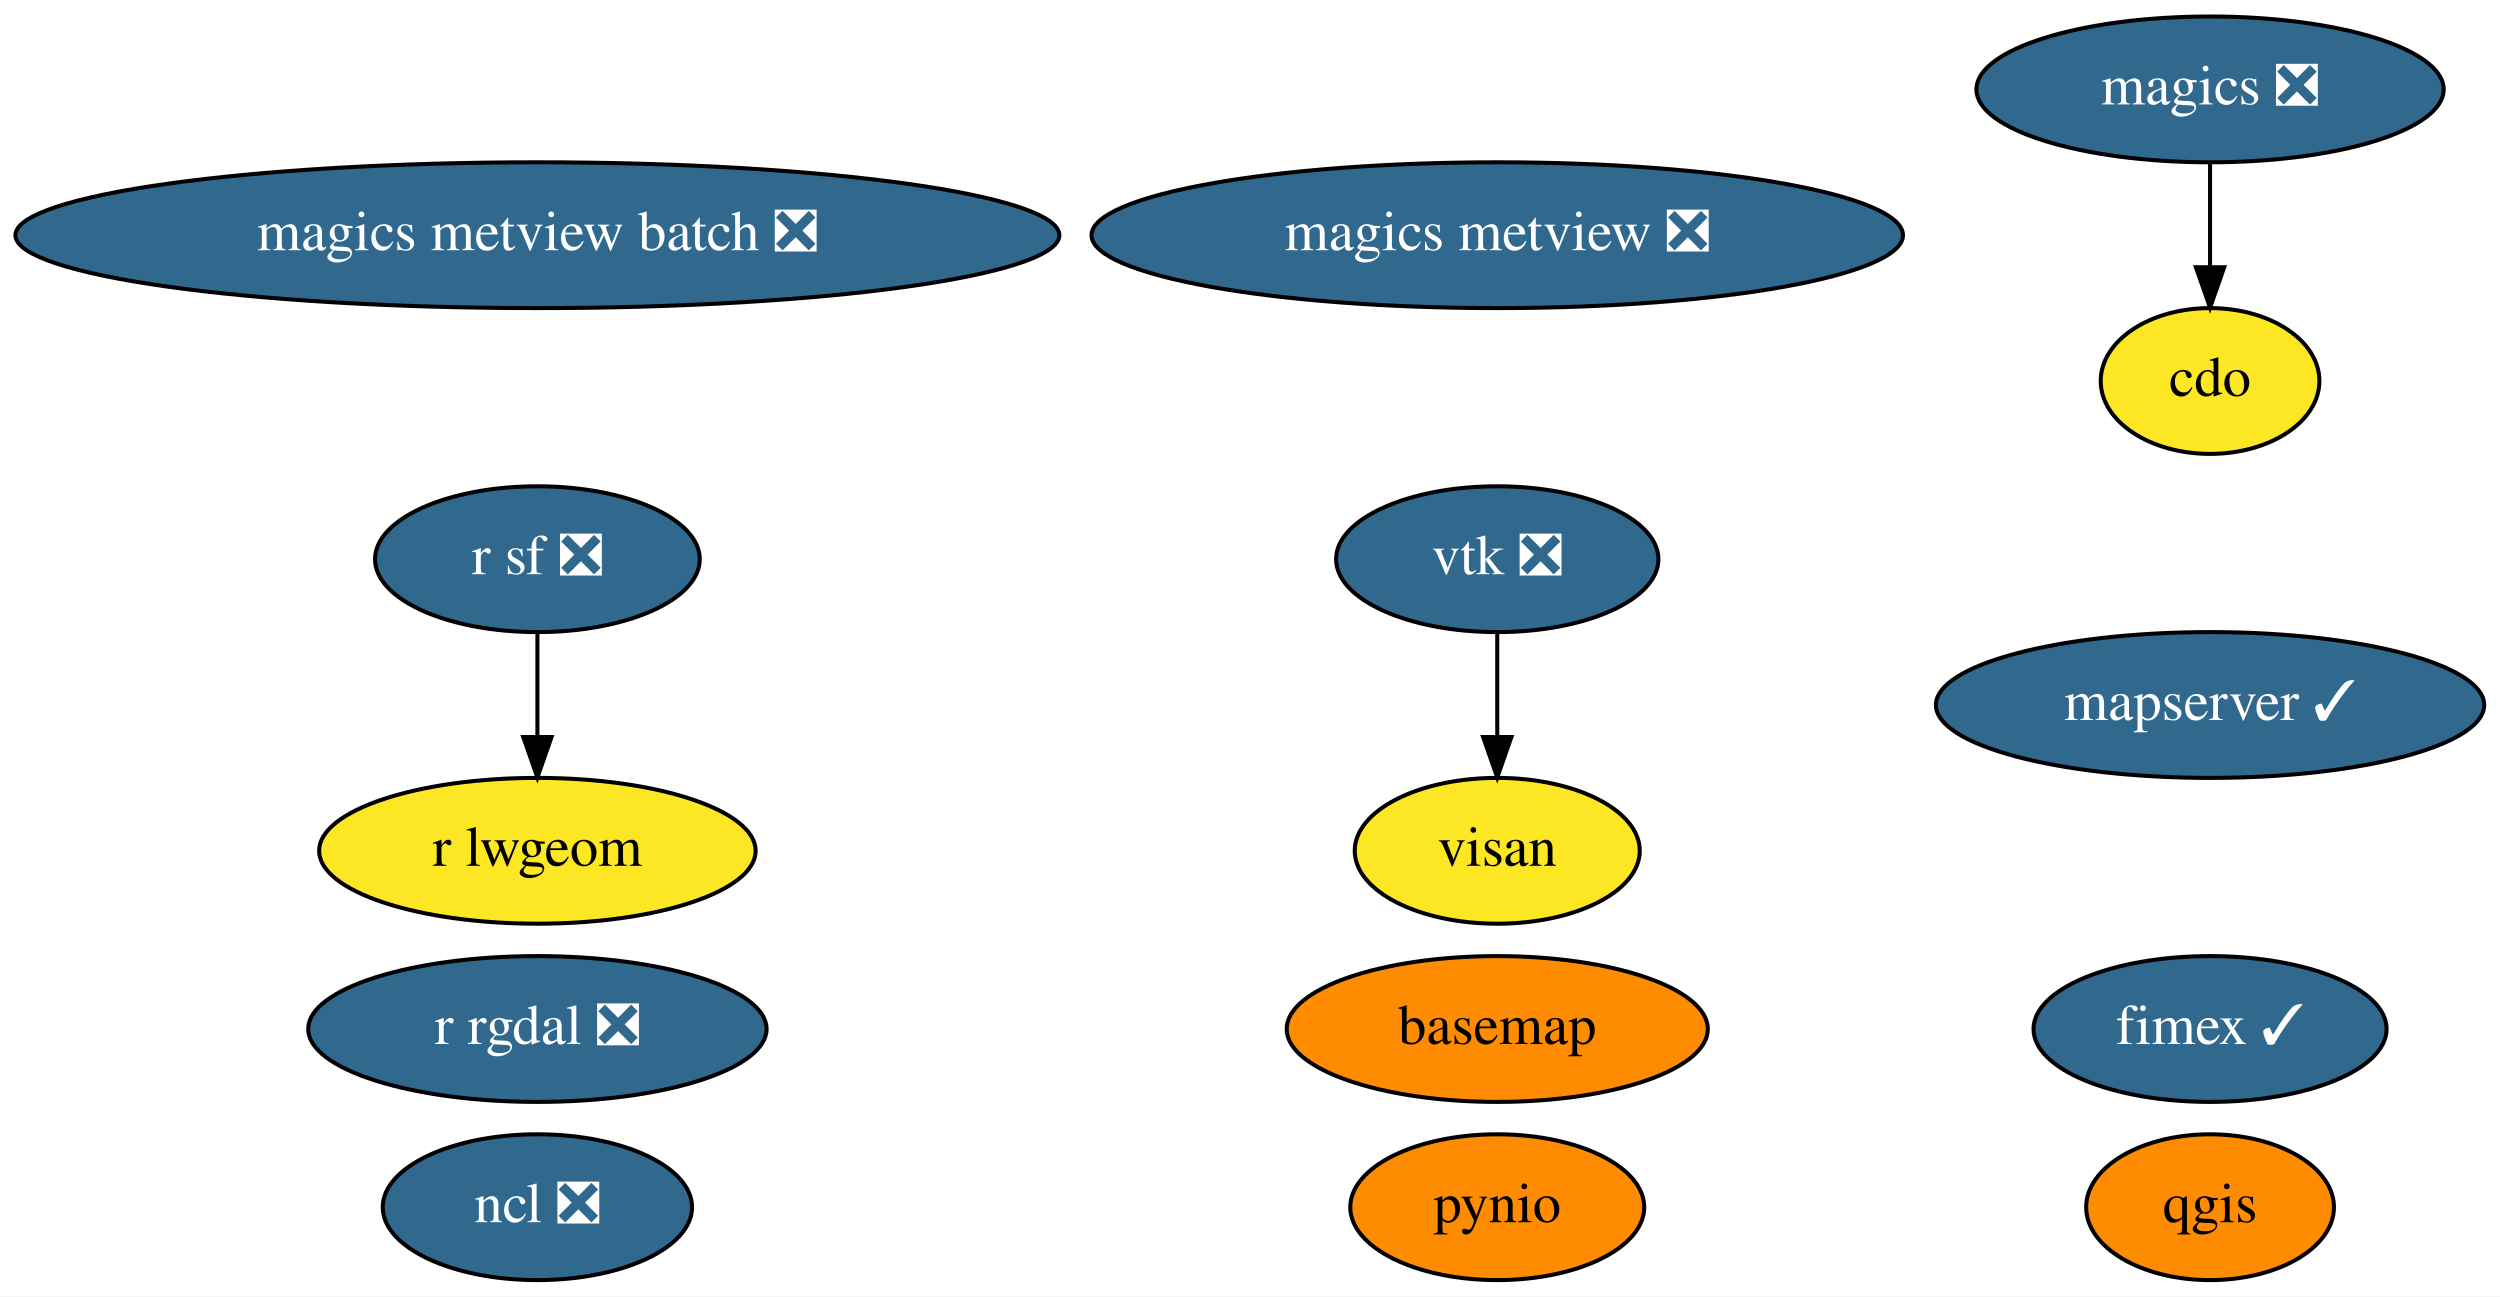
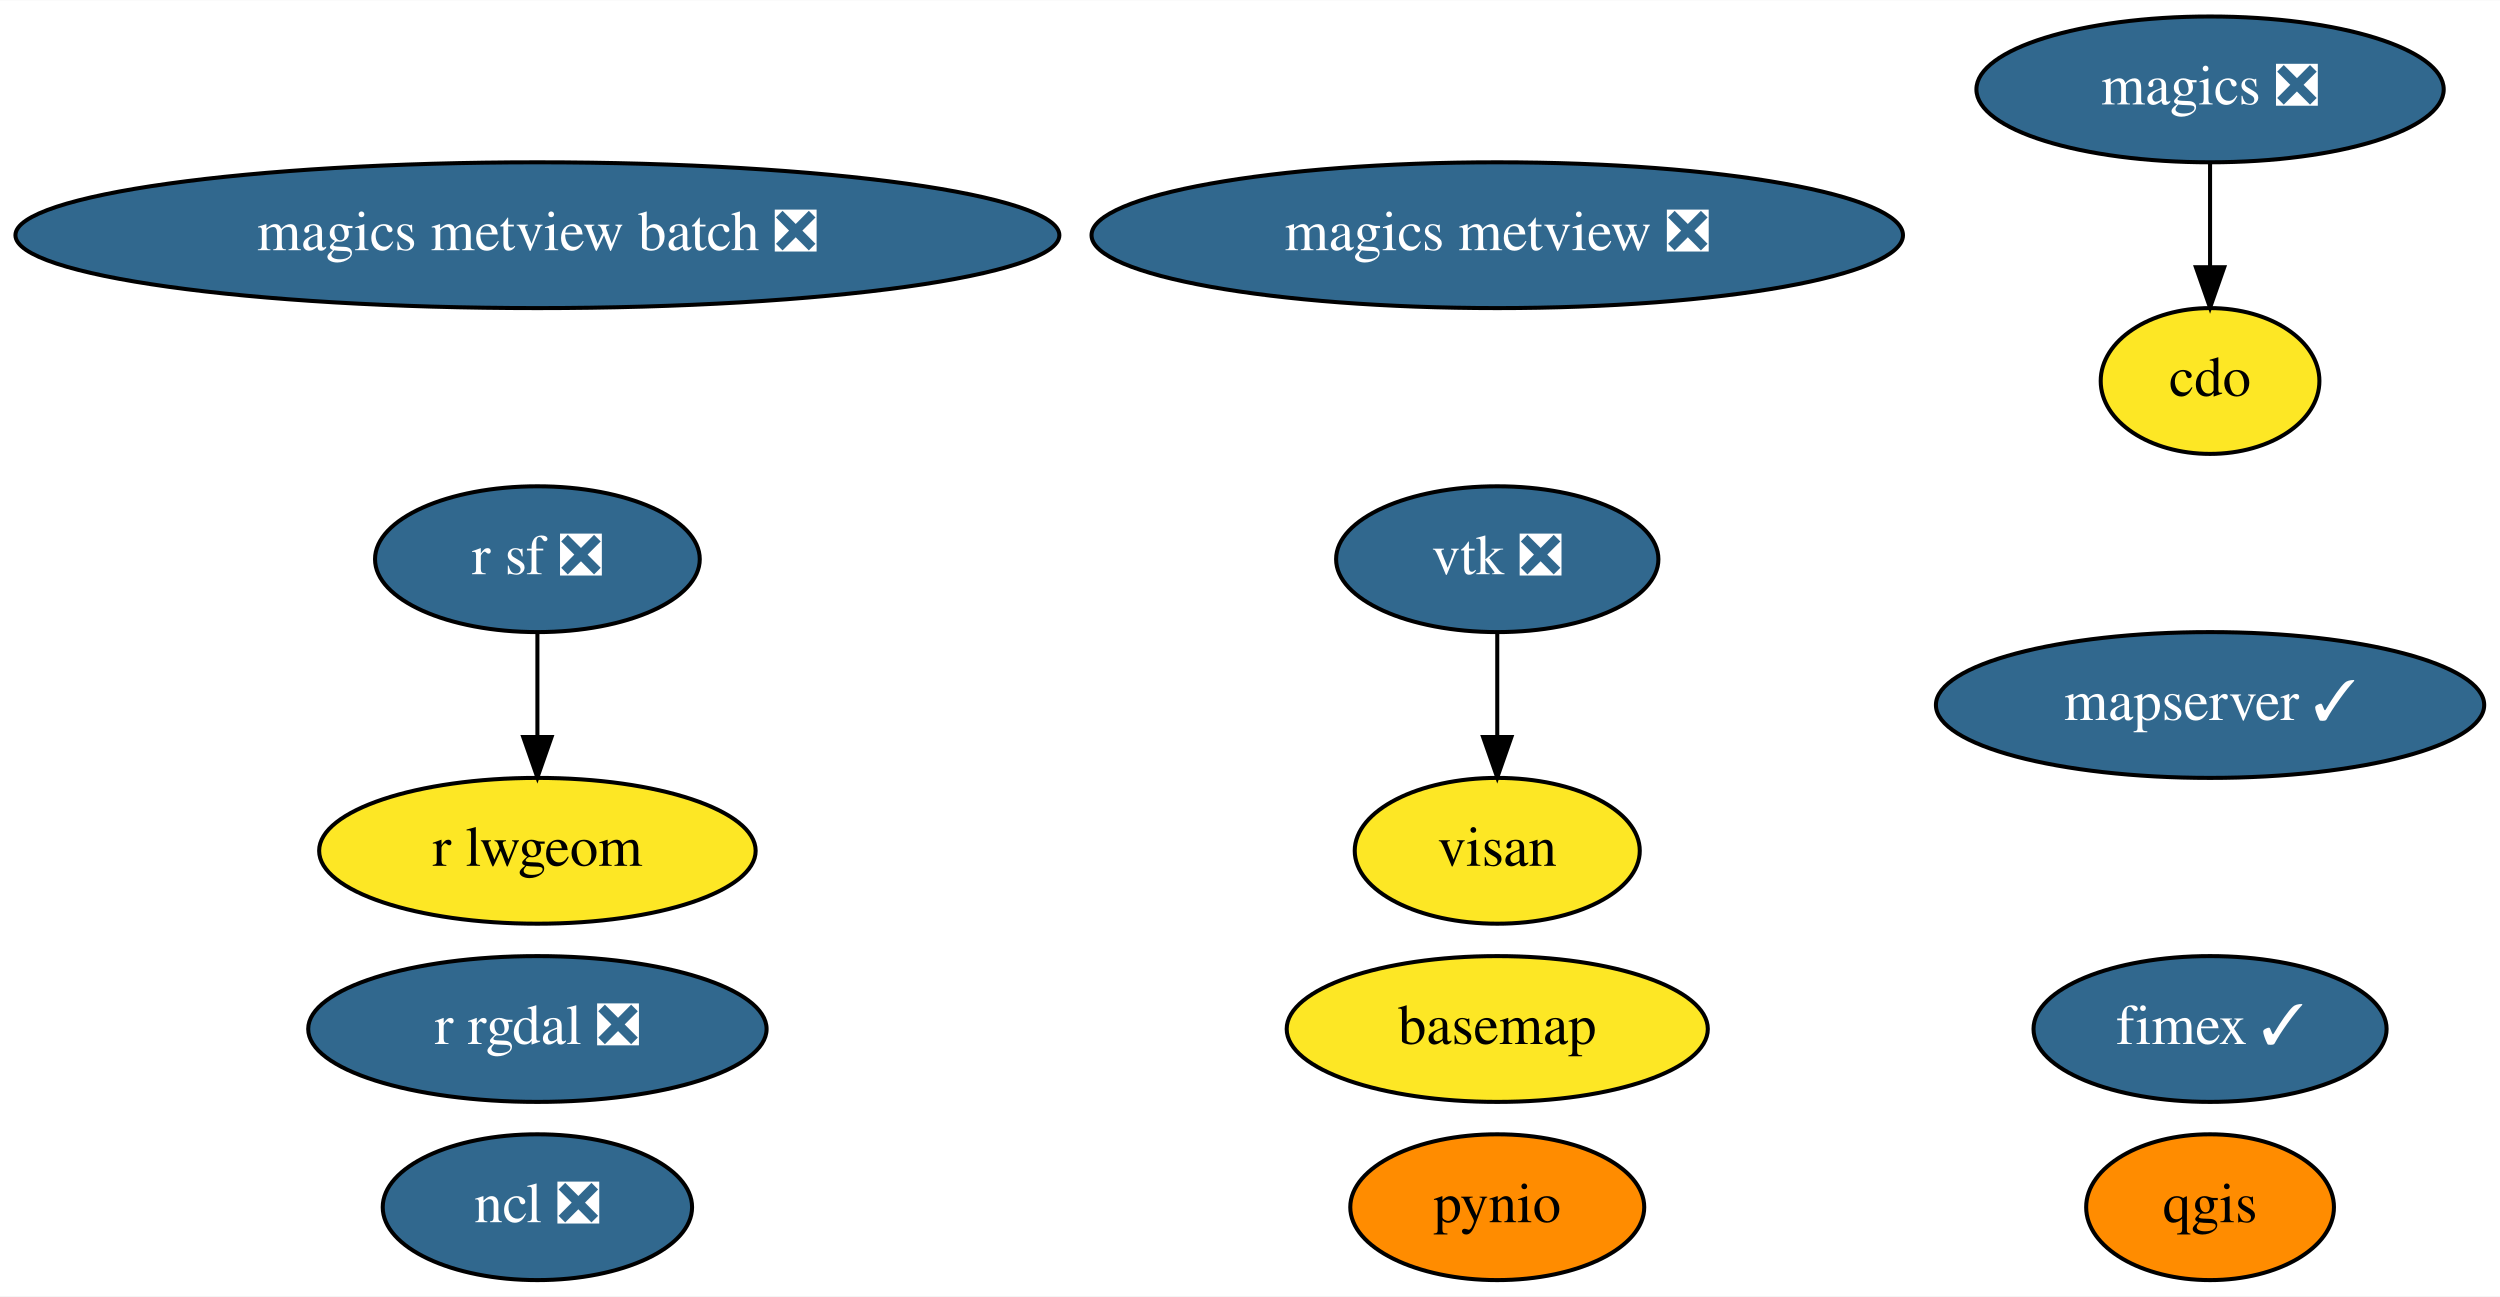
<svg xmlns="http://www.w3.org/2000/svg" xmlns:xlink="http://www.w3.org/1999/xlink" width="617pt" height="320pt" viewBox="0.00 0.00 617.28 320.00">
  <g id="graph0" class="graph" transform="scale(1 1) rotate(0) translate(4 316)">
    <polygon fill="white" stroke="transparent" points="-4,4 -4,-316 613.28,-316 613.28,4 -4,4" />
    <g id="node1" class="node">
      <g id="a_node1">
        <a xlink:href="https://github.com/conda-forge/basemap-feedstock" xlink:title="basemap">
-           <ellipse fill="#ff8c00" stroke="black" cx="365.69" cy="-62" rx="51.99" ry="18" />
+           <ellipse fill="#fde725" stroke="black" cx="365.69" cy="-62" rx="51.99" ry="18" />
          <text text-anchor="middle" x="365.69" y="-58.3" font-family="Times,serif" font-size="14.00">basemap</text>
        </a>
      </g>
    </g>
    <g id="node2" class="node">
      <g id="a_node2">
        <a xlink:href="https://github.com/conda-forge/cdo-feedstock" xlink:title="cdo">
          <ellipse fill="#fde725" stroke="black" cx="541.69" cy="-222" rx="27" ry="18" />
          <text text-anchor="middle" x="541.69" y="-218.3" font-family="Times,serif" font-size="14.00">cdo</text>
        </a>
      </g>
    </g>
    <g id="node3" class="node">
      <g id="a_node3">
        <a xlink:href="https://github.com/conda-forge/magics-feedstock/pull/111" xlink:title="magics ❎">
          <ellipse fill="#31688e" stroke="black" cx="541.69" cy="-294" rx="57.69" ry="18" />
          <text text-anchor="middle" x="541.69" y="-290.3" font-family="Times,serif" font-size="14.00" fill="white">magics ❎</text>
        </a>
      </g>
    </g>
    <g id="edge1" class="edge">
      <path fill="none" stroke="black" d="M541.69,-275.7C541.69,-267.98 541.69,-258.71 541.69,-250.11" />
      <polygon fill="black" stroke="black" points="545.19,-250.1 541.69,-240.1 538.19,-250.1 545.19,-250.1" />
    </g>
    <g id="node4" class="node">
      <g id="a_node4">
        <a xlink:href="https://github.com/conda-forge/ncl-feedstock/pull/122" xlink:title="ncl ❎">
          <ellipse fill="#31688e" stroke="black" cx="128.69" cy="-18" rx="38.19" ry="18" />
          <text text-anchor="middle" x="128.69" y="-14.3" font-family="Times,serif" font-size="14.00" fill="white">ncl ❎</text>
        </a>
      </g>
    </g>
    <g id="node5" class="node">
      <g id="a_node5">
        <a xlink:href="https://github.com/conda-forge/pynio-feedstock" xlink:title="pynio">
          <ellipse fill="#ff8c00" stroke="black" cx="365.69" cy="-18" rx="36.29" ry="18" />
          <text text-anchor="middle" x="365.69" y="-14.3" font-family="Times,serif" font-size="14.00">pynio</text>
        </a>
      </g>
    </g>
    <g id="node6" class="node">
      <g id="a_node6">
        <a xlink:href="https://github.com/conda-forge/qgis-feedstock" xlink:title="qgis">
          <ellipse fill="#ff8c00" stroke="black" cx="541.69" cy="-18" rx="30.59" ry="18" />
          <text text-anchor="middle" x="541.69" y="-14.3" font-family="Times,serif" font-size="14.00">qgis</text>
        </a>
      </g>
    </g>
    <g id="node7" class="node">
      <g id="a_node7">
        <a xlink:href="https://github.com/conda-forge/r-rgdal-feedstock/pull/56" xlink:title="r rgdal ❎">
          <ellipse fill="#31688e" stroke="black" cx="128.69" cy="-62" rx="56.59" ry="18" />
          <text text-anchor="middle" x="128.69" y="-58.3" font-family="Times,serif" font-size="14.00" fill="white">r rgdal ❎</text>
        </a>
      </g>
    </g>
    <g id="node8" class="node">
      <g id="a_node8">
        <a xlink:href="https://github.com/conda-forge/r-sf-feedstock/pull/72" xlink:title="r sf ❎">
          <ellipse fill="#31688e" stroke="black" cx="128.69" cy="-178" rx="40.09" ry="18" />
          <text text-anchor="middle" x="128.69" y="-174.3" font-family="Times,serif" font-size="14.00" fill="white">r sf ❎</text>
        </a>
      </g>
    </g>
    <g id="node10" class="node">
      <g id="a_node10">
        <a xlink:href="https://github.com/conda-forge/r-lwgeom-feedstock" xlink:title="r lwgeom">
          <ellipse fill="#fde725" stroke="black" cx="128.69" cy="-106" rx="53.89" ry="18" />
          <text text-anchor="middle" x="128.69" y="-102.3" font-family="Times,serif" font-size="14.00">r lwgeom</text>
        </a>
      </g>
    </g>
    <g id="edge2" class="edge">
      <path fill="none" stroke="black" d="M128.69,-159.7C128.69,-151.98 128.69,-142.71 128.69,-134.11" />
      <polygon fill="black" stroke="black" points="132.19,-134.1 128.69,-124.1 125.19,-134.1 132.19,-134.1" />
    </g>
    <g id="node9" class="node">
      <g id="a_node9">
        <a xlink:href="https://github.com/conda-forge/vtk-feedstock/pull/235" xlink:title="vtk ❎">
          <ellipse fill="#31688e" stroke="black" cx="365.69" cy="-178" rx="39.79" ry="18" />
          <text text-anchor="middle" x="365.69" y="-174.3" font-family="Times,serif" font-size="14.00" fill="white">vtk ❎</text>
        </a>
      </g>
    </g>
    <g id="node14" class="node">
      <g id="a_node14">
        <a xlink:href="https://github.com/conda-forge/visan-feedstock" xlink:title="visan">
          <ellipse fill="#fde725" stroke="black" cx="365.69" cy="-106" rx="35.19" ry="18" />
          <text text-anchor="middle" x="365.69" y="-102.3" font-family="Times,serif" font-size="14.00">visan</text>
        </a>
      </g>
    </g>
    <g id="edge3" class="edge">
      <path fill="none" stroke="black" d="M365.69,-159.7C365.69,-151.98 365.69,-142.71 365.69,-134.11" />
      <polygon fill="black" stroke="black" points="369.19,-134.1 365.69,-124.1 362.19,-134.1 369.19,-134.1" />
    </g>
    <g id="node11" class="node">
      <g id="a_node11">
        <a xlink:href="https://github.com/conda-forge/magics-metview-feedstock/pull/51" xlink:title="magics metview ❎">
          <ellipse fill="#31688e" stroke="black" cx="365.69" cy="-258" rx="100.18" ry="18" />
          <text text-anchor="middle" x="365.69" y="-254.3" font-family="Times,serif" font-size="14.00" fill="white">magics metview ❎</text>
        </a>
      </g>
    </g>
    <g id="node12" class="node">
      <g id="a_node12">
        <a xlink:href="https://github.com/conda-forge/magics-metview-batch-feedstock/pull/45" xlink:title="magics metview batch ❎">
          <ellipse fill="#31688e" stroke="black" cx="128.69" cy="-258" rx="128.88" ry="18" />
          <text text-anchor="middle" x="128.69" y="-254.3" font-family="Times,serif" font-size="14.00" fill="white">magics metview batch ❎</text>
        </a>
      </g>
    </g>
    <g id="node13" class="node">
      <g id="a_node13">
        <a xlink:href="https://github.com/conda-forge/fimex-feedstock/pull/33" xlink:title="fimex ✓">
          <ellipse fill="#31688e" stroke="black" cx="541.69" cy="-62" rx="43.59" ry="18" />
          <text text-anchor="middle" x="541.69" y="-58.3" font-family="Times,serif" font-size="14.00" fill="white">fimex ✓</text>
        </a>
      </g>
    </g>
    <g id="node15" class="node">
      <g id="a_node15">
        <a xlink:href="https://github.com/conda-forge/mapserver-feedstock/pull/7" xlink:title="mapserver ✓">
          <ellipse fill="#31688e" stroke="black" cx="541.69" cy="-142" rx="67.69" ry="18" />
          <text text-anchor="middle" x="541.69" y="-138.3" font-family="Times,serif" font-size="14.00" fill="white">mapserver ✓</text>
        </a>
      </g>
    </g>
  </g>
</svg>
